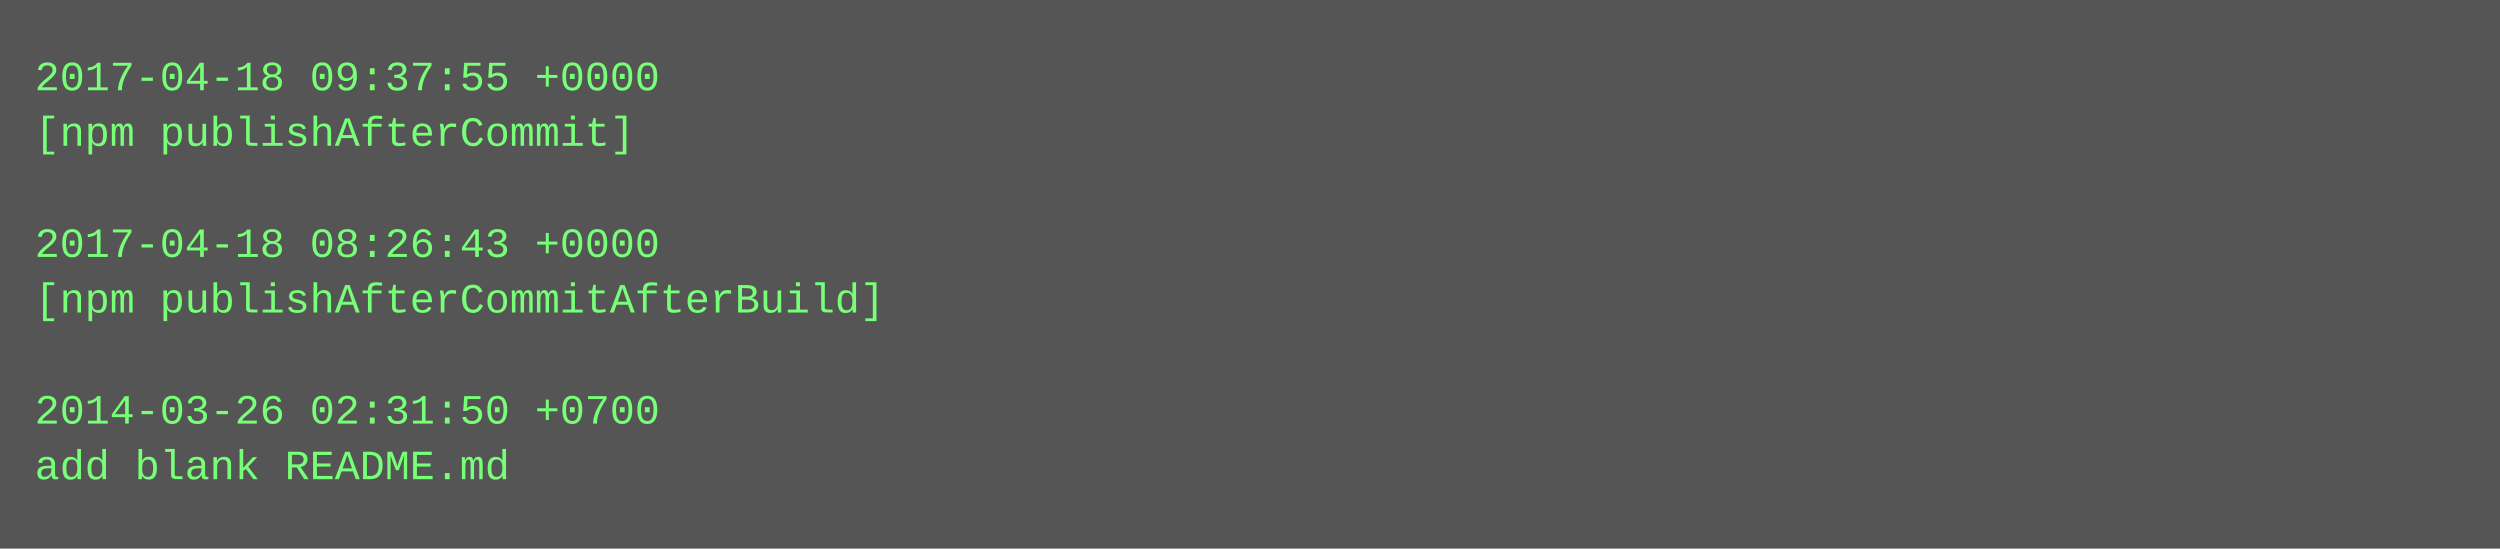
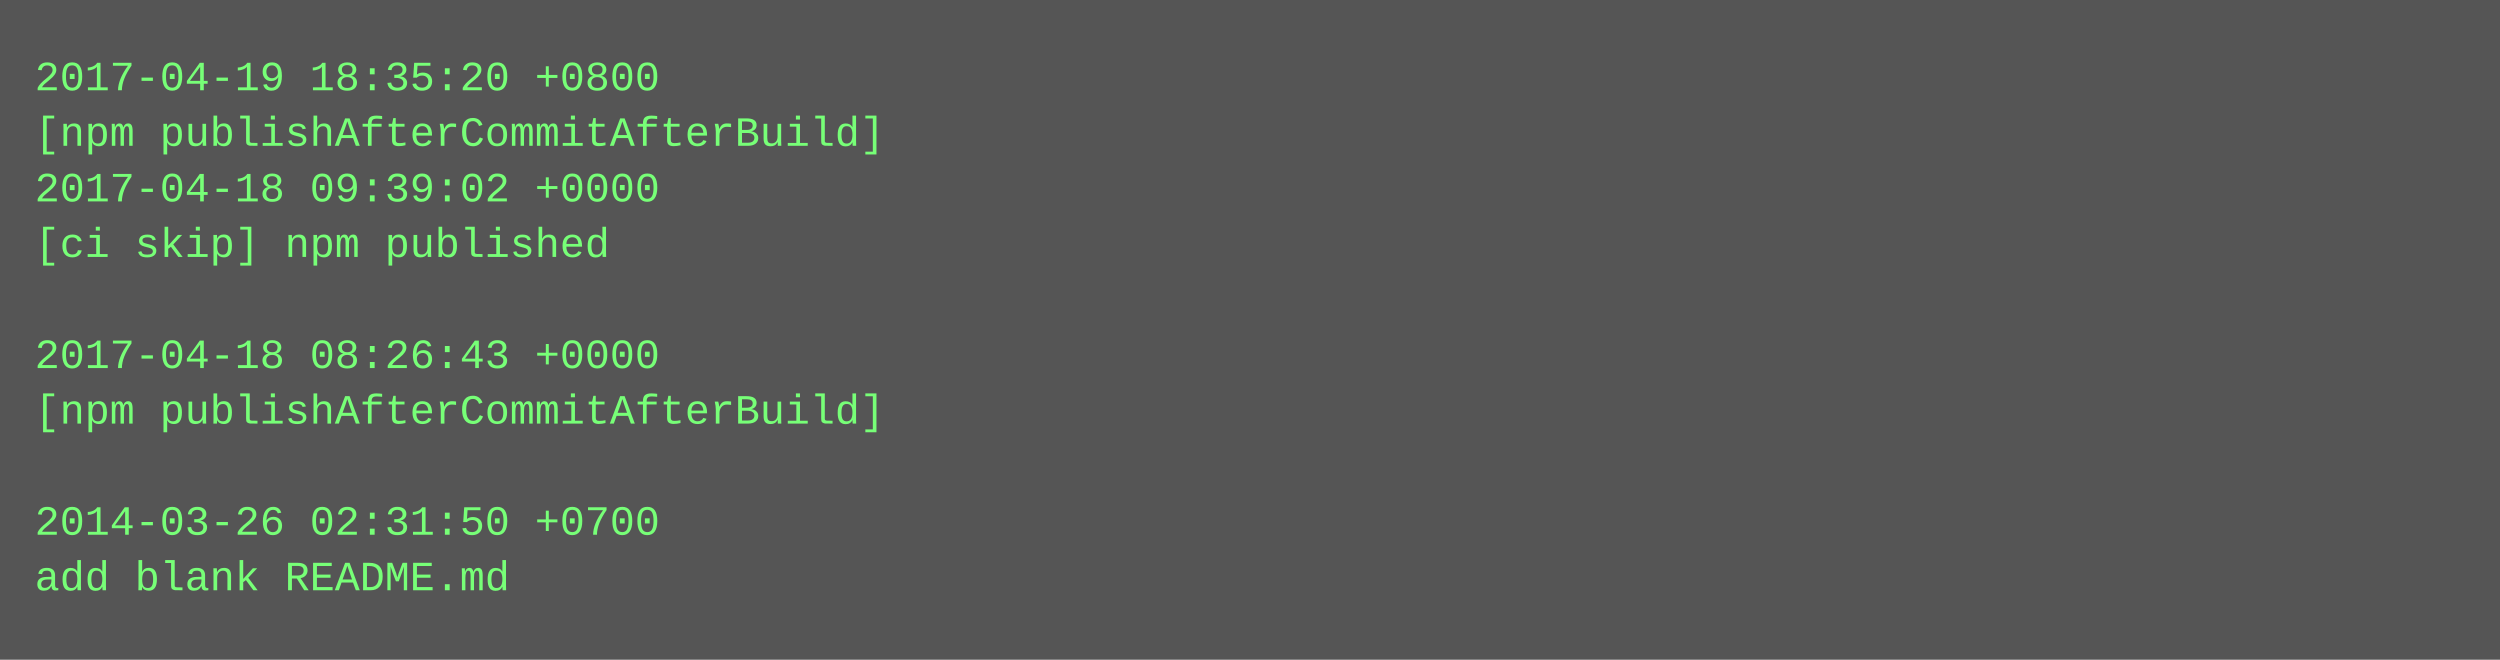
- <svg xmlns="http://www.w3.org/2000/svg" height="158" width="720">
-   <rect height="158" fill="#555" width="720" />
+ <svg xmlns="http://www.w3.org/2000/svg" height="190" width="720">
+   <rect height="190" fill="#555" width="720" />
  <text fill="#7f7" font-family="Courier New" font-size="12" xml:space="preserve">
-     <tspan x="10" y="26">2017-04-18 09:37:55 +0000</tspan>
-     <tspan x="10" y="42">[npm publishAfterCommit]</tspan>
-     <tspan x="10" y="58" />
-     <tspan x="10" y="74">2017-04-18 08:26:43 +0000</tspan>
-     <tspan x="10" y="90">[npm publishAfterCommitAfterBuild]</tspan>
-     <tspan x="10" y="106" />
-     <tspan x="10" y="122">2014-03-26 02:31:50 +0700</tspan>
-     <tspan x="10" y="138">add blank README.md</tspan>
+     <tspan x="10" y="26">2017-04-19 18:35:20 +0800</tspan>
+     <tspan x="10" y="42">[npm publishAfterCommitAfterBuild]</tspan>
+     <tspan x="10" y="58">2017-04-18 09:39:02 +0000</tspan>
+     <tspan x="10" y="74">[ci skip] npm published</tspan>
+     <tspan x="10" y="90" />
+     <tspan x="10" y="106">2017-04-18 08:26:43 +0000</tspan>
+     <tspan x="10" y="122">[npm publishAfterCommitAfterBuild]</tspan>
+     <tspan x="10" y="138" />
+     <tspan x="10" y="154">2014-03-26 02:31:50 +0700</tspan>
+     <tspan x="10" y="170">add blank README.md</tspan>
  </text>
</svg>
